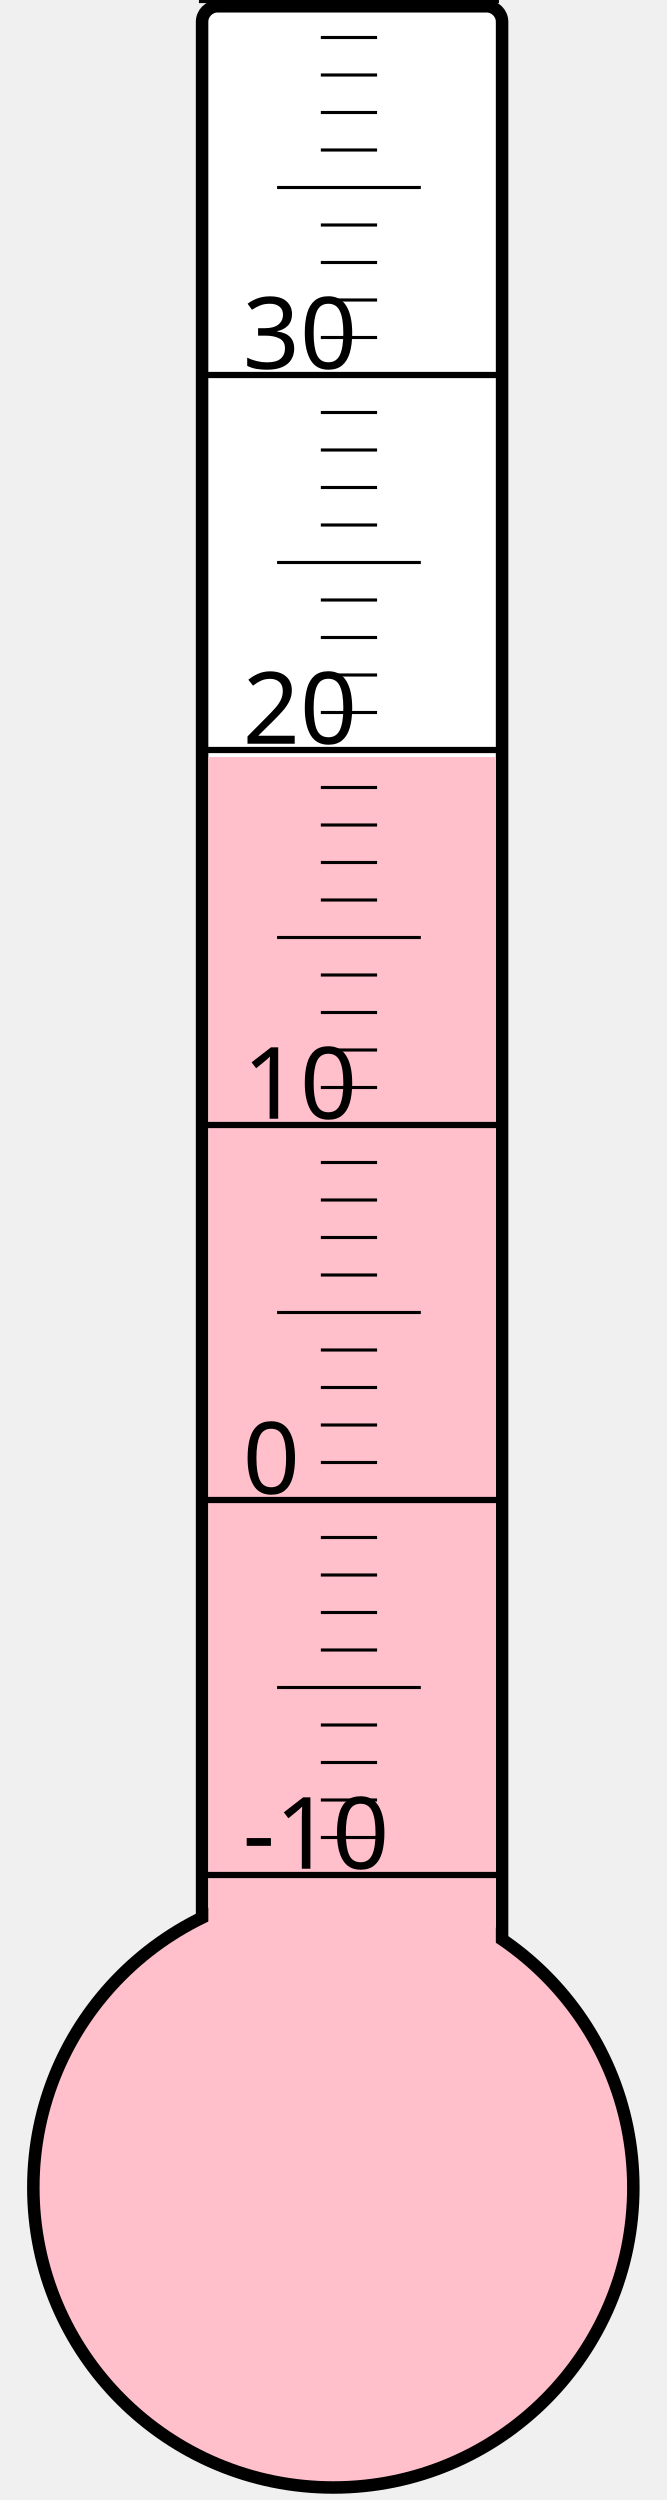
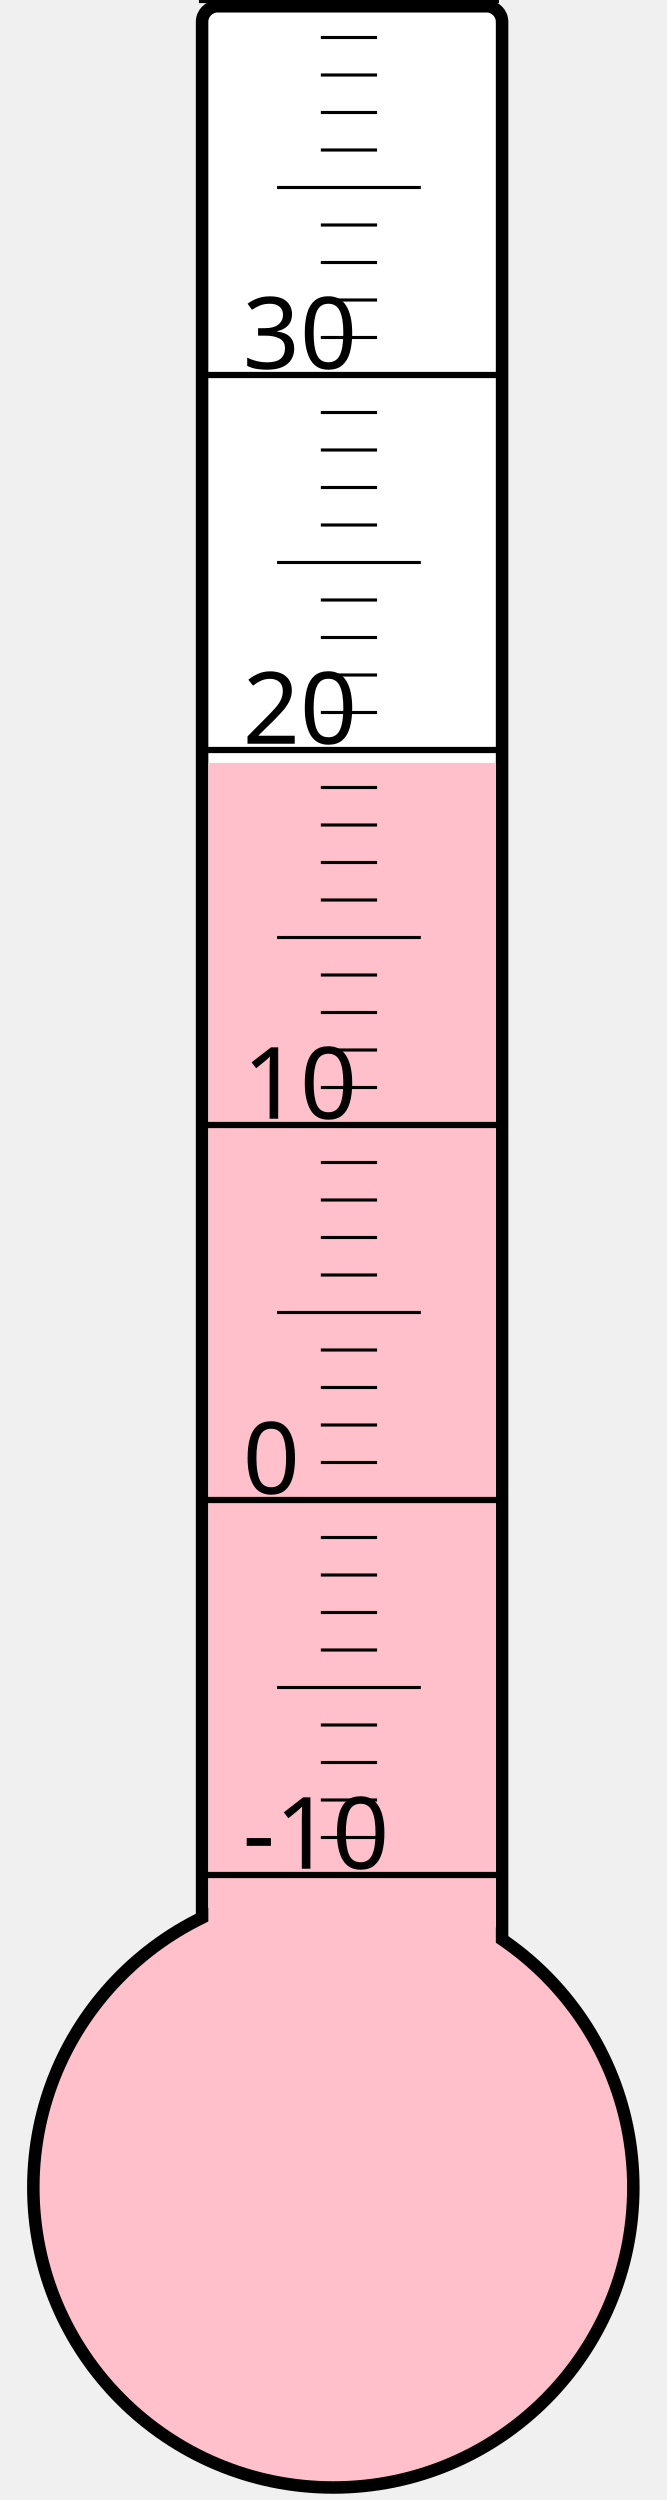
<svg xmlns="http://www.w3.org/2000/svg" width="40px" height="150px" viewBox="0 0 200 800">
  <rect width="200" height="800" x="0" y="0" style="fill: #ffffeb; fill-opacity: 0;" />
  <rect width="96" height="680" x="58" y="2" rx="5" ry="5" style="fill: white; fill-opacity: 1; stroke: black; stroke-width: 4;" />
  <circle cx="100" cy="700" r="96" style="fill: pink; stroke: black; stroke-width: 4;" />
-   <rect width="92" height="457.75" x="60" y="242.25" style="fill: pink; fill-opacity: 1; stroke-width: 0;" />
+   <rect width="92" height="455.875" x="60" y="244.125" style="fill: pink; fill-opacity: 1; stroke-width: 0;" />
  <text x="71" y="598" style="font-family: sans-serif; font-size: 24pt;">-10</text>
  <text x="71" y="478" style="font-family: sans-serif; font-size: 24pt;">0</text>
  <text x="71" y="358" style="font-family: sans-serif; font-size: 24pt;">10</text>
  <text x="71" y="238" style="font-family: sans-serif; font-size: 24pt;">20</text>
  <text x="71" y="118" style="font-family: sans-serif; font-size: 24pt;">30</text>
  <g style="stroke: black;">
    <line x1="57" y1="600" x2="153" y2="600" style="stroke-width: 2;" />
    <line x1="96" y1="588" x2="114" y2="588" style="stroke-width: 1;" />
    <line x1="96" y1="576" x2="114" y2="576" style="stroke-width: 1;" />
    <line x1="96" y1="564" x2="114" y2="564" style="stroke-width: 1;" />
    <line x1="96" y1="552" x2="114" y2="552" style="stroke-width: 1;" />
    <line x1="82" y1="540" x2="128" y2="540" style="stroke-width: 1;" />
    <line x1="96" y1="528" x2="114" y2="528" style="stroke-width: 1;" />
    <line x1="96" y1="516" x2="114" y2="516" style="stroke-width: 1;" />
    <line x1="96" y1="504" x2="114" y2="504" style="stroke-width: 1;" />
    <line x1="96" y1="492" x2="114" y2="492" style="stroke-width: 1;" />
    <line x1="57" y1="480" x2="153" y2="480" style="stroke-width: 2;" />
    <line x1="96" y1="468" x2="114" y2="468" style="stroke-width: 1;" />
    <line x1="96" y1="456" x2="114" y2="456" style="stroke-width: 1;" />
    <line x1="96" y1="444" x2="114" y2="444" style="stroke-width: 1;" />
    <line x1="96" y1="432" x2="114" y2="432" style="stroke-width: 1;" />
    <line x1="82" y1="420" x2="128" y2="420" style="stroke-width: 1;" />
    <line x1="96" y1="408" x2="114" y2="408" style="stroke-width: 1;" />
    <line x1="96" y1="396" x2="114" y2="396" style="stroke-width: 1;" />
    <line x1="96" y1="384" x2="114" y2="384" style="stroke-width: 1;" />
    <line x1="96" y1="372" x2="114" y2="372" style="stroke-width: 1;" />
    <line x1="57" y1="360" x2="153" y2="360" style="stroke-width: 2;" />
    <line x1="96" y1="348" x2="114" y2="348" style="stroke-width: 1;" />
    <line x1="96" y1="336" x2="114" y2="336" style="stroke-width: 1;" />
    <line x1="96" y1="324" x2="114" y2="324" style="stroke-width: 1;" />
    <line x1="96" y1="312" x2="114" y2="312" style="stroke-width: 1;" />
    <line x1="82" y1="300" x2="128" y2="300" style="stroke-width: 1;" />
    <line x1="96" y1="288" x2="114" y2="288" style="stroke-width: 1;" />
    <line x1="96" y1="276" x2="114" y2="276" style="stroke-width: 1;" />
    <line x1="96" y1="264" x2="114" y2="264" style="stroke-width: 1;" />
    <line x1="96" y1="252" x2="114" y2="252" style="stroke-width: 1;" />
    <line x1="57" y1="240" x2="153" y2="240" style="stroke-width: 2;" />
    <line x1="96" y1="228" x2="114" y2="228" style="stroke-width: 1;" />
    <line x1="96" y1="216" x2="114" y2="216" style="stroke-width: 1;" />
    <line x1="96" y1="204" x2="114" y2="204" style="stroke-width: 1;" />
    <line x1="96" y1="192" x2="114" y2="192" style="stroke-width: 1;" />
    <line x1="82" y1="180" x2="128" y2="180" style="stroke-width: 1;" />
    <line x1="96" y1="168" x2="114" y2="168" style="stroke-width: 1;" />
    <line x1="96" y1="156" x2="114" y2="156" style="stroke-width: 1;" />
    <line x1="96" y1="144" x2="114" y2="144" style="stroke-width: 1;" />
    <line x1="96" y1="132" x2="114" y2="132" style="stroke-width: 1;" />
    <line x1="57" y1="120" x2="153" y2="120" style="stroke-width: 2;" />
    <line x1="96" y1="108" x2="114" y2="108" style="stroke-width: 1;" />
    <line x1="96" y1="96" x2="114" y2="96" style="stroke-width: 1;" />
    <line x1="96" y1="84" x2="114" y2="84" style="stroke-width: 1;" />
    <line x1="96" y1="72" x2="114" y2="72" style="stroke-width: 1;" />
    <line x1="82" y1="60" x2="128" y2="60" style="stroke-width: 1;" />
    <line x1="96" y1="48" x2="114" y2="48" style="stroke-width: 1;" />
    <line x1="96" y1="36" x2="114" y2="36" style="stroke-width: 1;" />
    <line x1="96" y1="24" x2="114" y2="24" style="stroke-width: 1;" />
    <line x1="96" y1="12" x2="114" y2="12" style="stroke-width: 1;" />
    <line x1="57" y1="0" x2="153" y2="0" style="stroke-width: 2;" />
  </g>
</svg>
